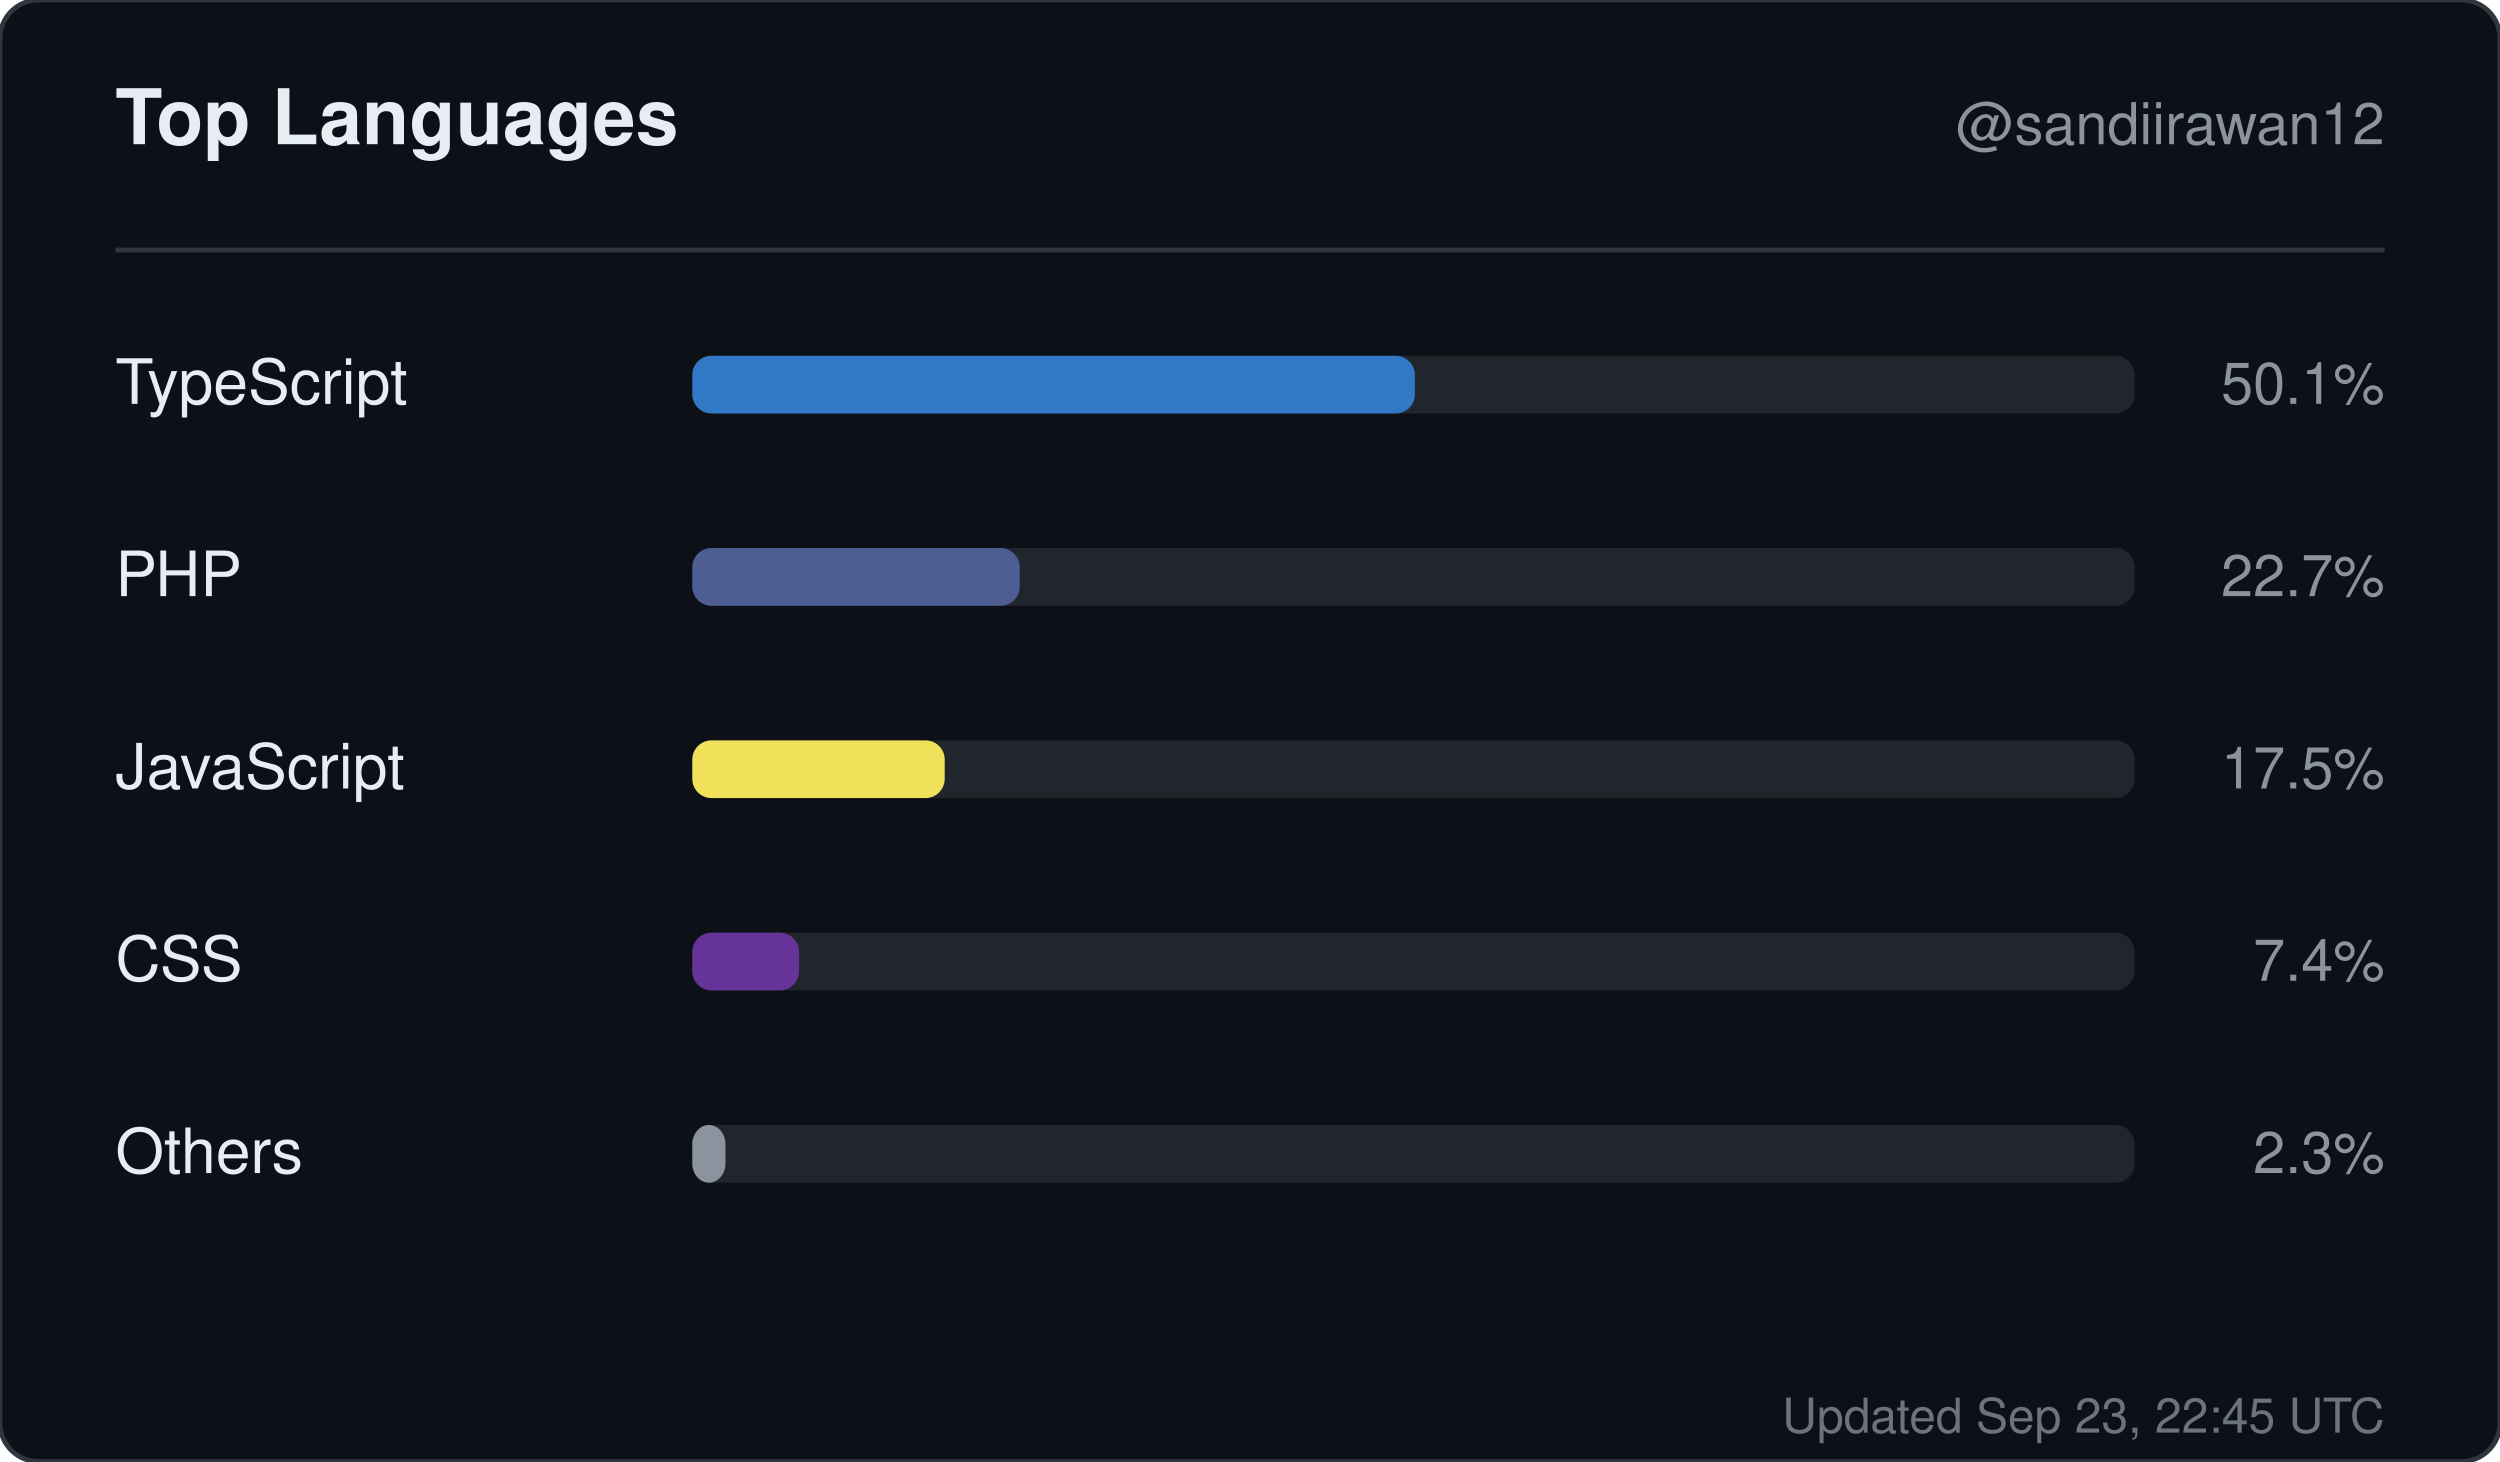
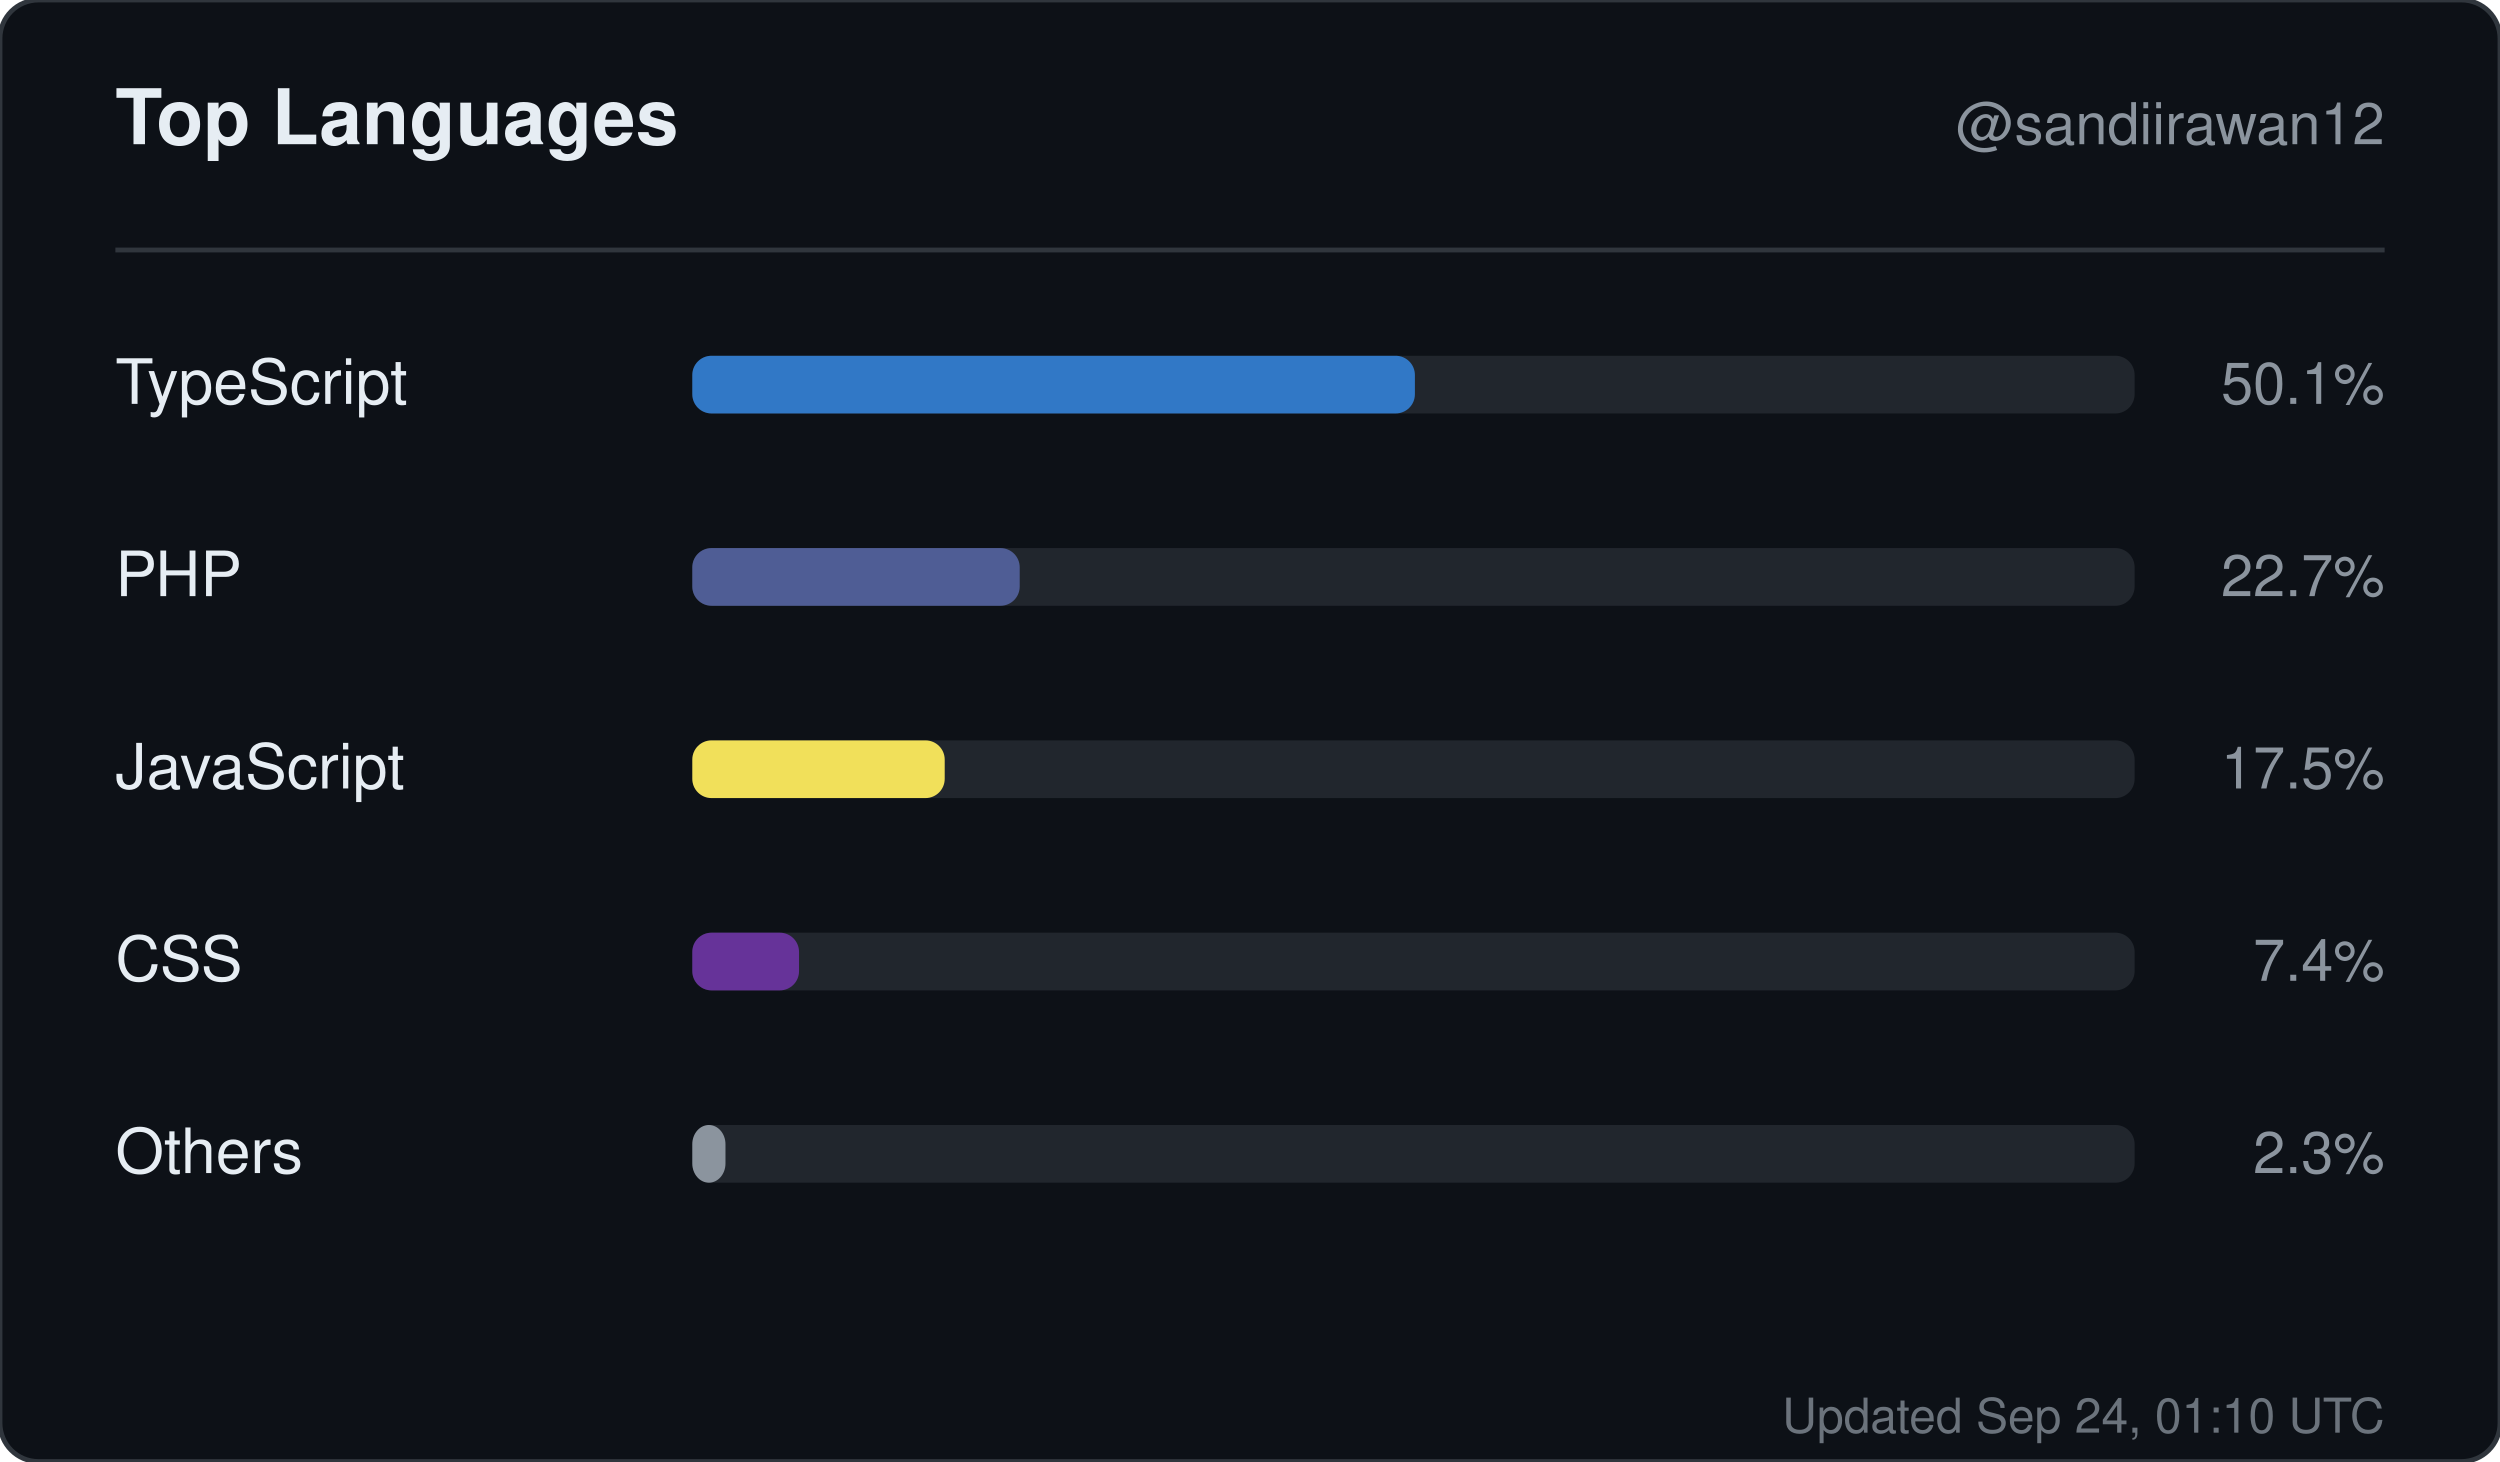
<svg xmlns="http://www.w3.org/2000/svg" width="520" height="304" viewBox="0 0 520 304" role="img" aria-label="Top languages for sandiirawan12">
  <rect width="520" height="304" rx="8" fill="#0d1117" stroke="#30363d" />
  <g font-family="-apple-system, BlinkMacSystemFont, Segoe UI, Helvetica, Arial, sans-serif">
    <text x="24" y="30" fill="#e6edf3" font-size="16" font-weight="700">Top Languages</text>
    <text x="496" y="30" fill="#8b949e" font-size="12" text-anchor="end">@sandiirawan12</text>
    <line x1="24" y1="52" x2="496" y2="52" stroke="#30363d" />
    <text x="24" y="84" fill="#e6edf3" font-size="13">TypeScript</text>
    <rect x="144" y="74" width="300" height="12" rx="4" fill="#21262d" />
    <rect x="144" y="74" width="150.3" height="12" rx="4" fill="#3178c6" />
    <text x="496" y="84" fill="#8b949e" font-size="12" text-anchor="end">50.1%</text>
    <text x="24" y="124" fill="#e6edf3" font-size="13">PHP</text>
    <rect x="144" y="114" width="300" height="12" rx="4" fill="#21262d" />
    <rect x="144" y="114" width="68.1" height="12" rx="4" fill="#4F5D95" />
    <text x="496" y="124" fill="#8b949e" font-size="12" text-anchor="end">22.7%</text>
    <text x="24" y="164" fill="#e6edf3" font-size="13">JavaScript</text>
    <rect x="144" y="154" width="300" height="12" rx="4" fill="#21262d" />
    <rect x="144" y="154" width="52.5" height="12" rx="4" fill="#f1e05a" />
    <text x="496" y="164" fill="#8b949e" font-size="12" text-anchor="end">17.5%</text>
    <text x="24" y="204" fill="#e6edf3" font-size="13">CSS</text>
    <rect x="144" y="194" width="300" height="12" rx="4" fill="#21262d" />
    <rect x="144" y="194" width="22.2" height="12" rx="4" fill="#663399" />
    <text x="496" y="204" fill="#8b949e" font-size="12" text-anchor="end">7.4%</text>
    <text x="24" y="244" fill="#e6edf3" font-size="13">Others</text>
    <rect x="144" y="234" width="300" height="12" rx="4" fill="#21262d" />
    <rect x="144" y="234" width="6.9" height="12" rx="4" fill="#8b949e" />
    <text x="496" y="244" fill="#8b949e" font-size="12" text-anchor="end">2.3%</text>
-     <text x="496" y="298" fill="#8b949e" font-size="10" text-anchor="end" opacity="0.75">Updated Sep 23, 22:45 UTC</text>
+     <text x="496" y="298" fill="#8b949e" font-size="10" text-anchor="end" opacity="0.75">Updated Sep 24, 01:10 UTC</text>
  </g>
</svg>
